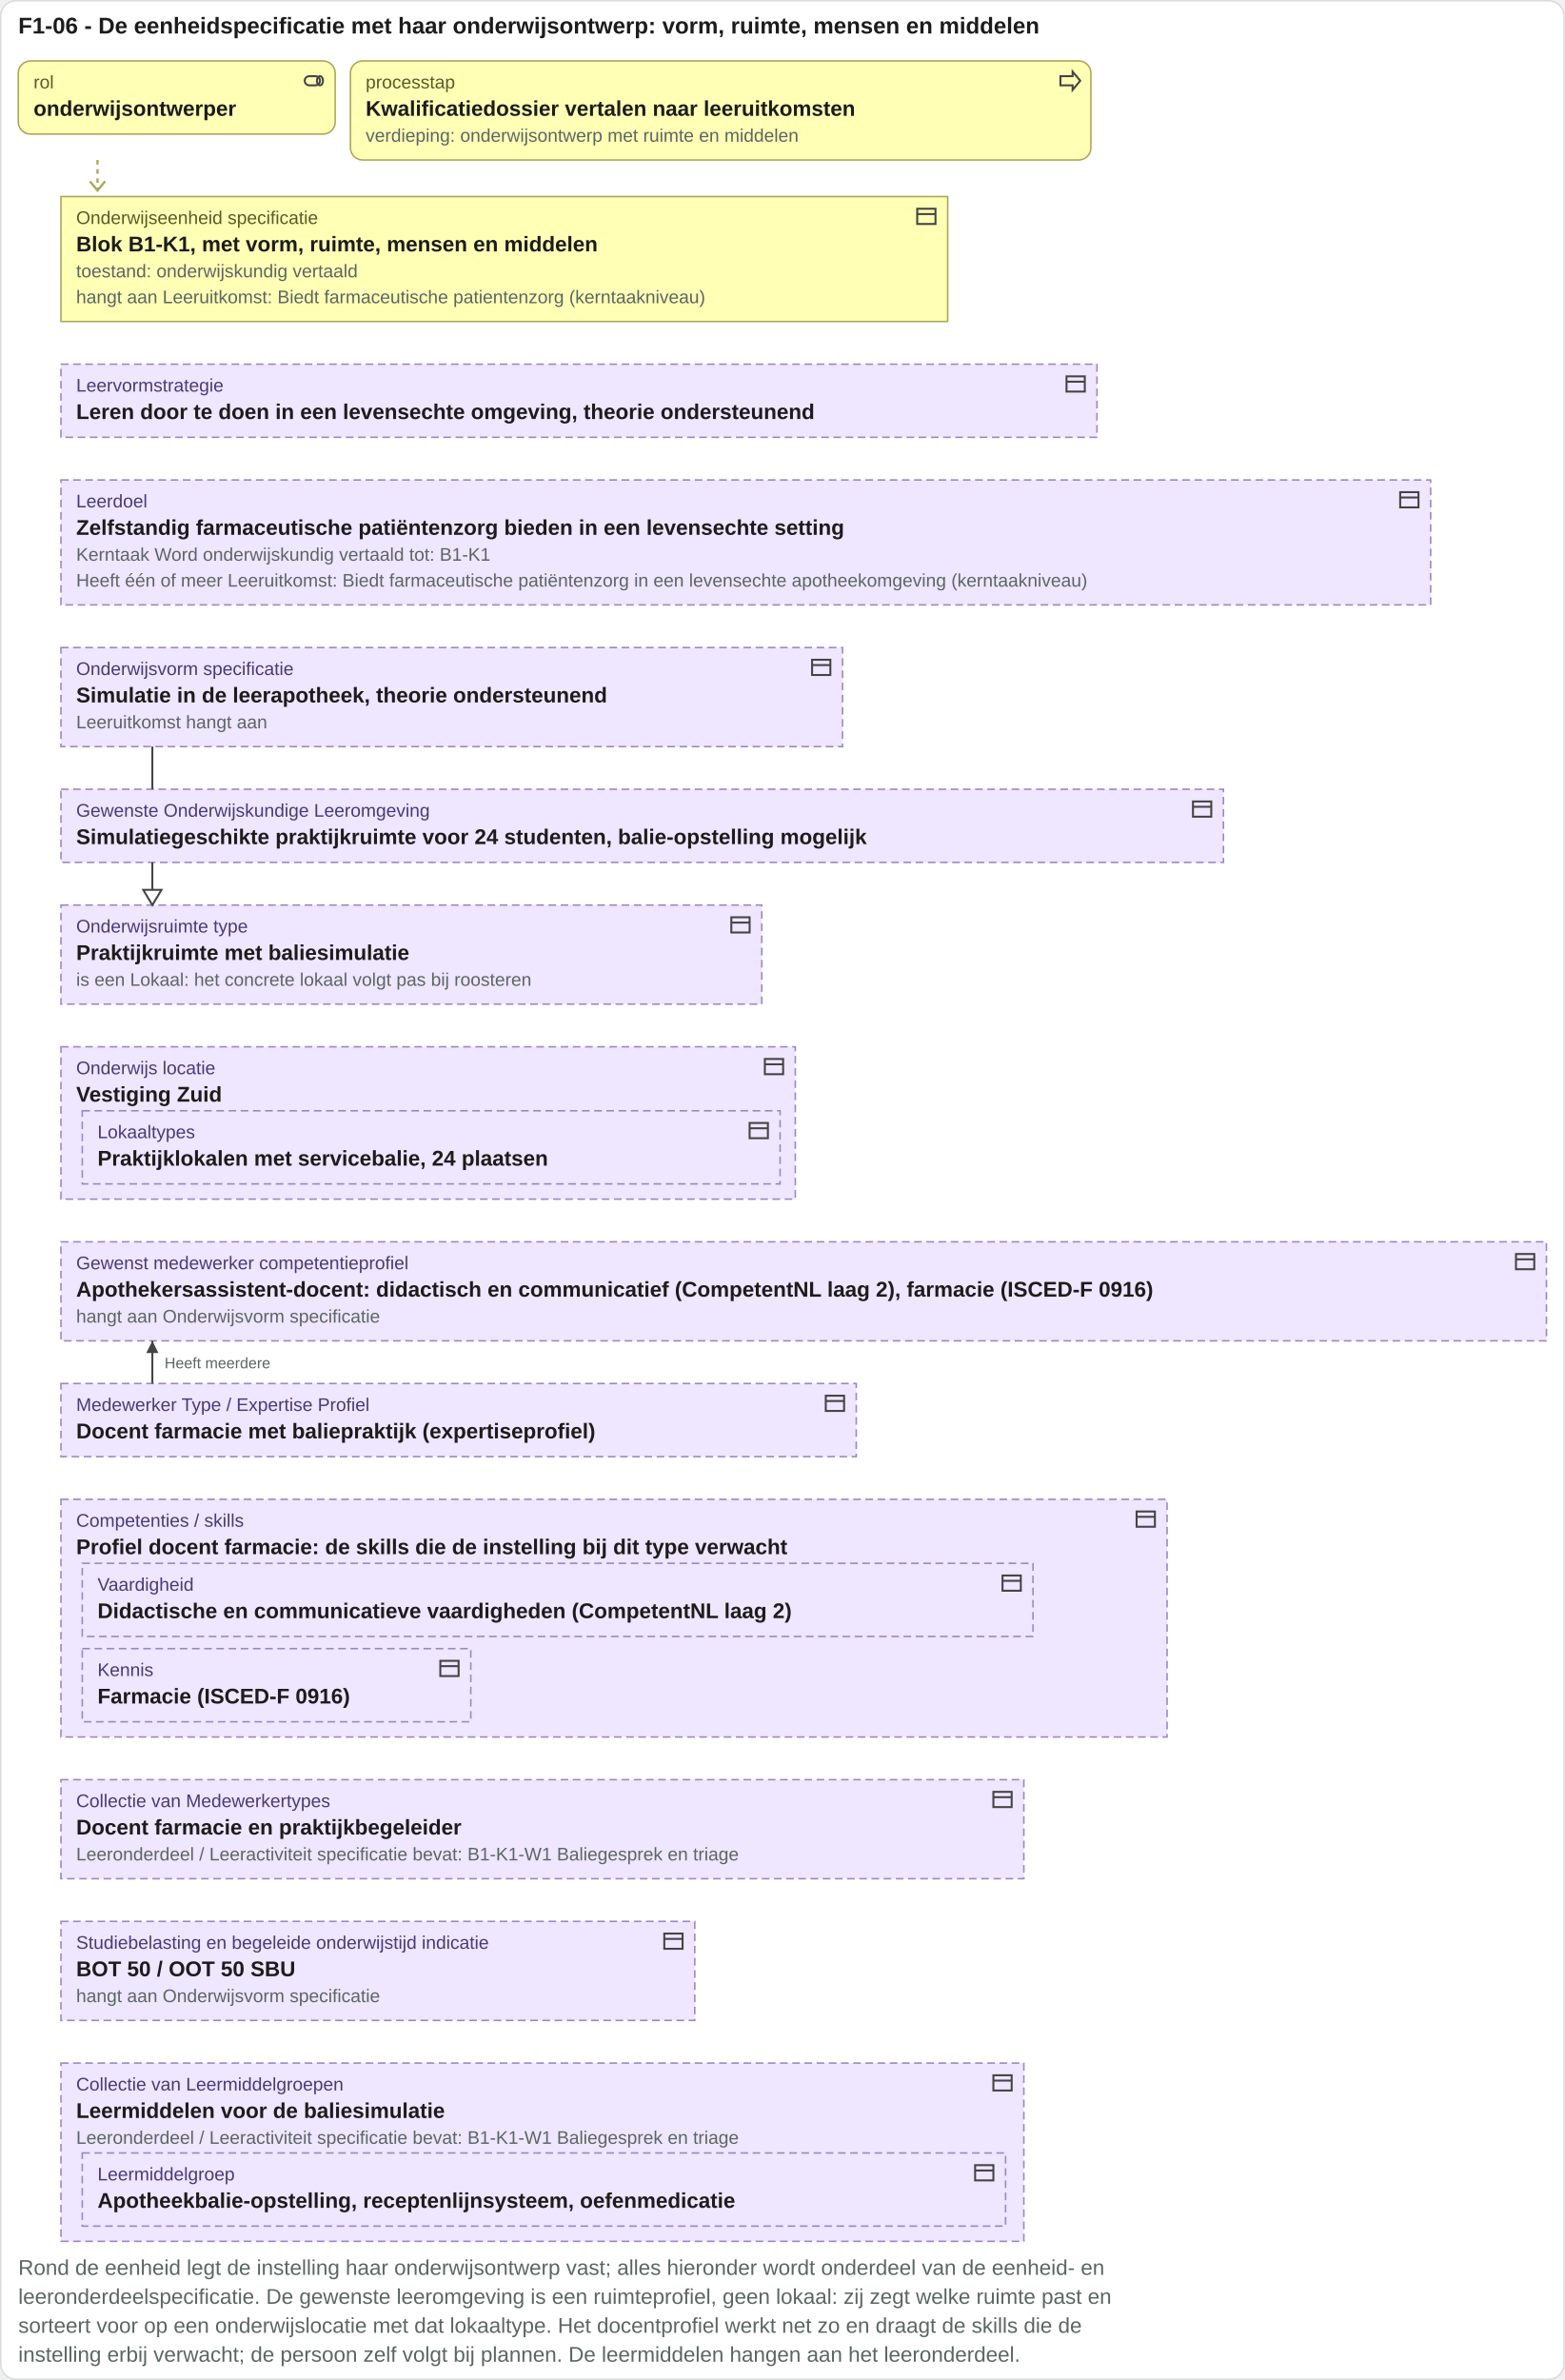
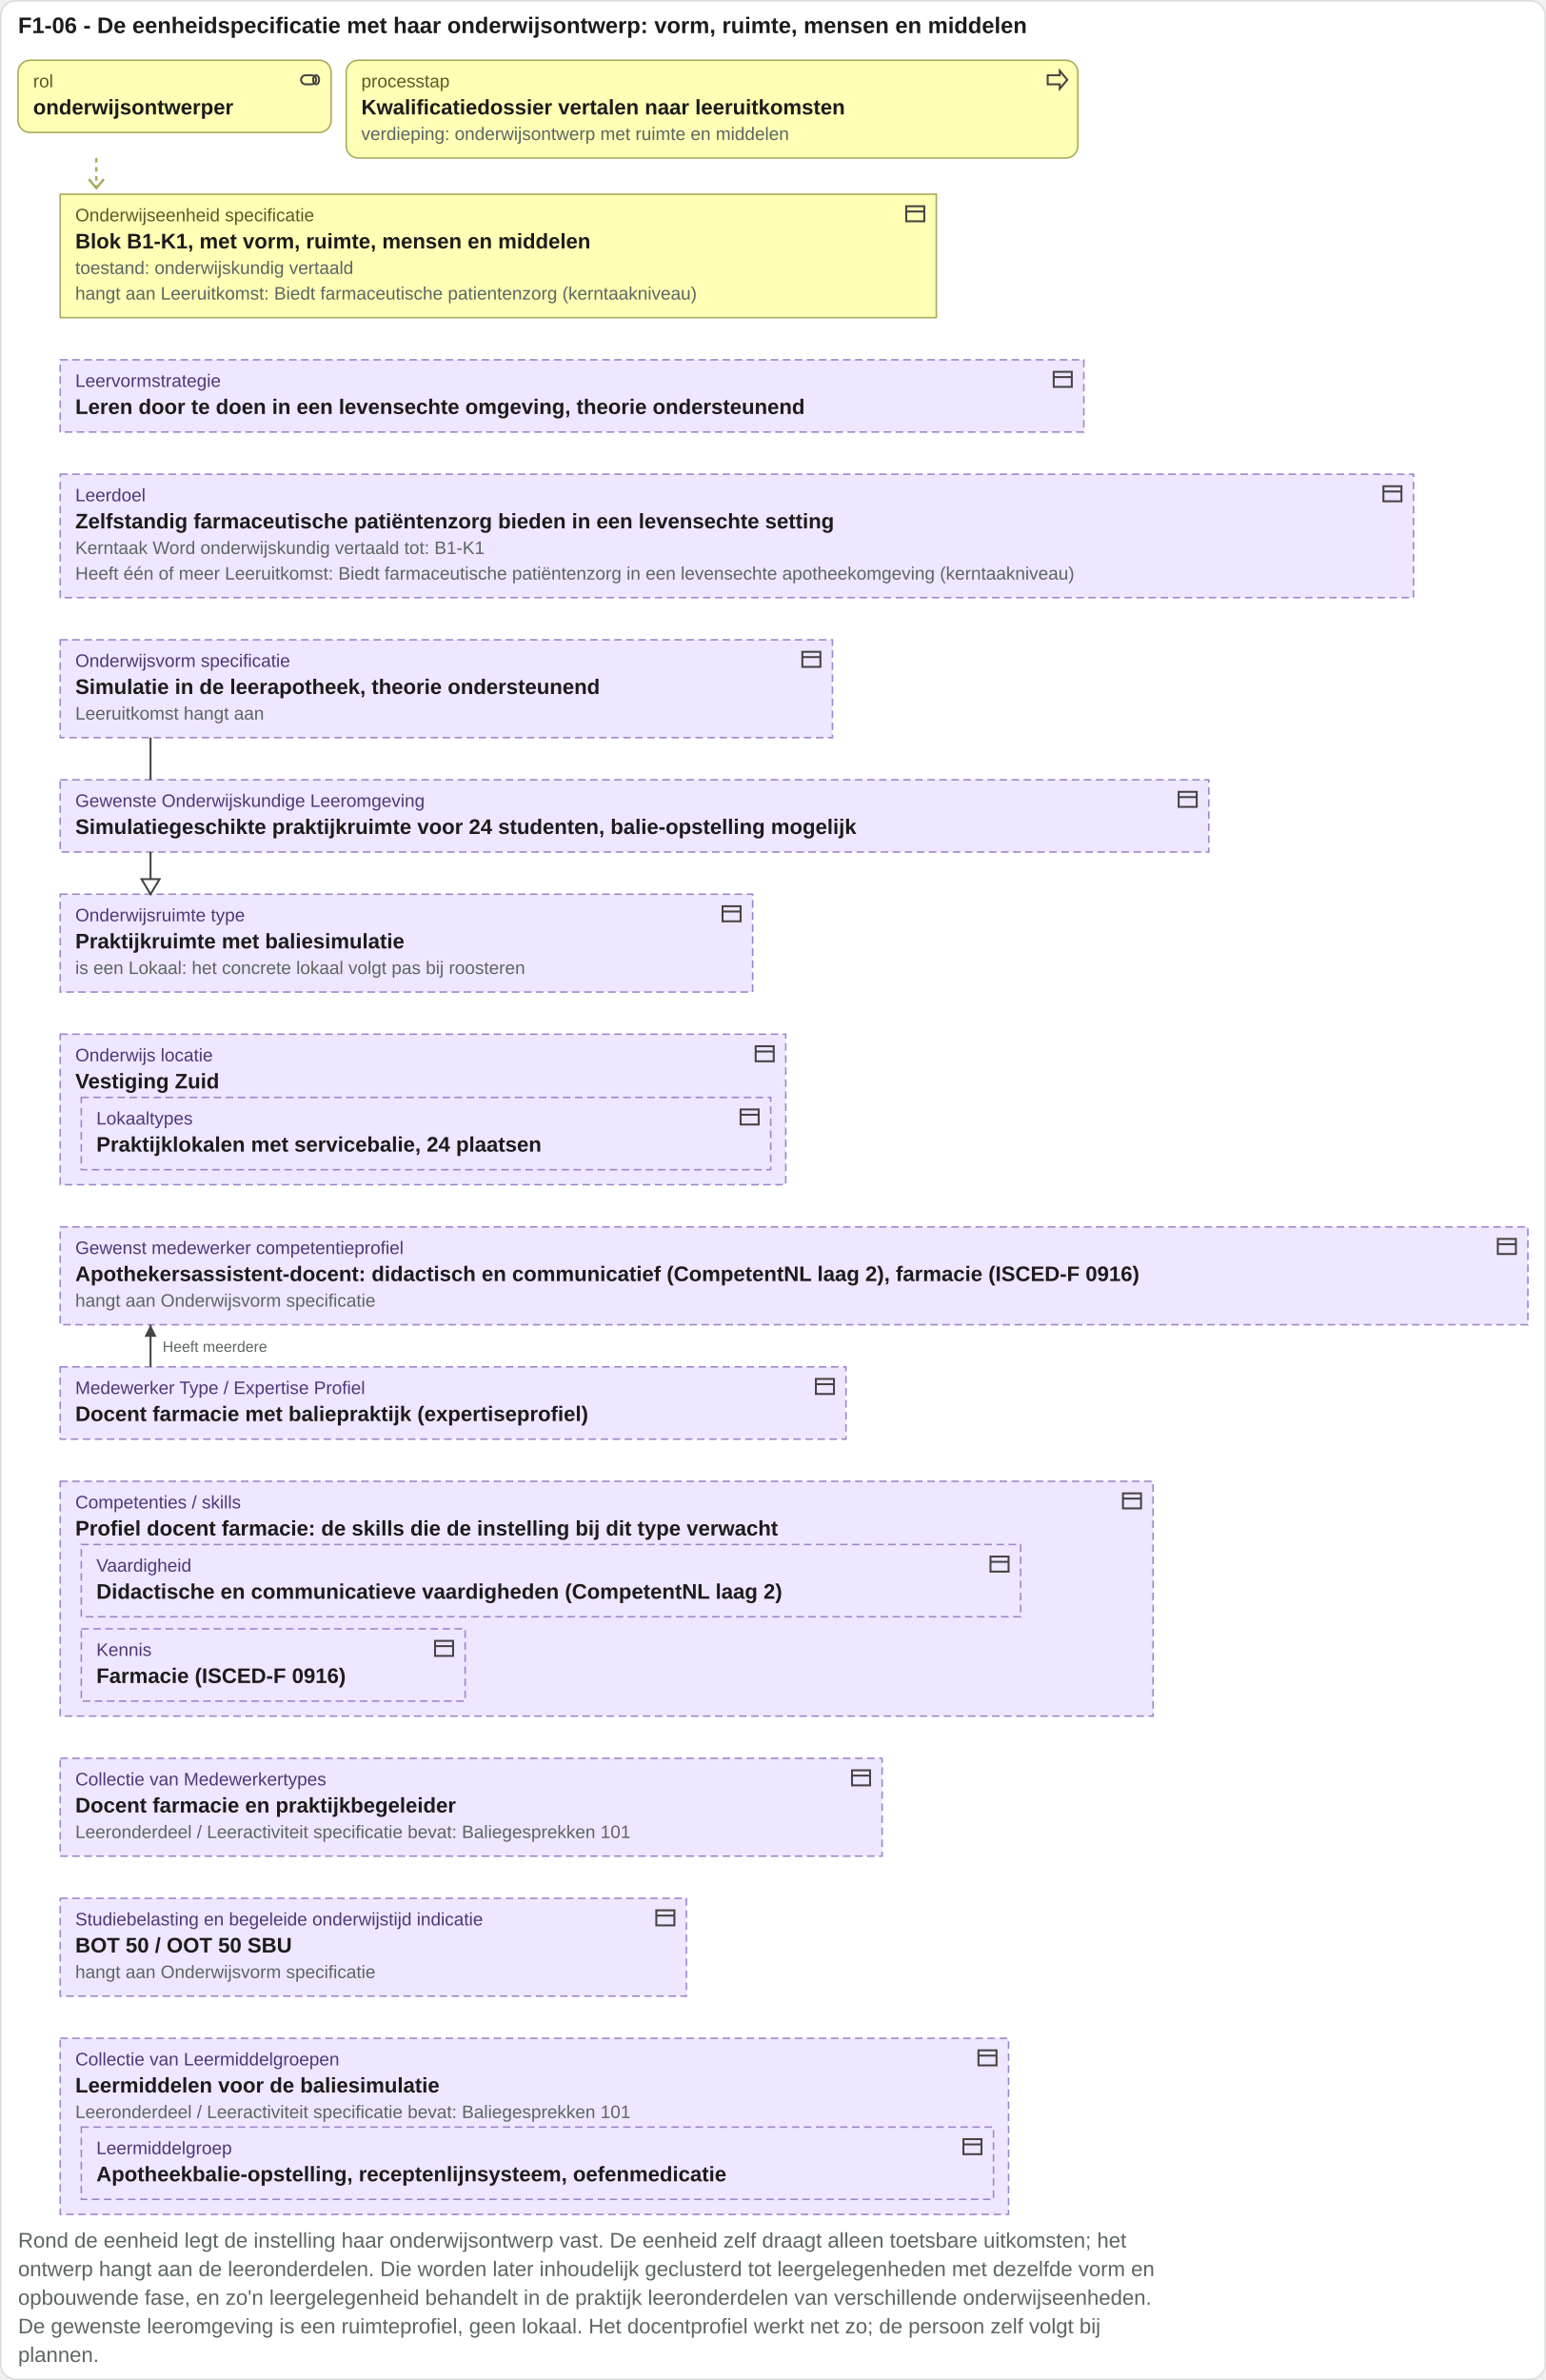
- <svg xmlns="http://www.w3.org/2000/svg" viewBox="0 0 1027 1562" width="1027" height="1562">
-   <rect x="0.5" y="0.5" width="1026" height="1561" rx="10" fill="#ffffff" stroke="#d8ddda" />
+ <svg xmlns="http://www.w3.org/2000/svg" viewBox="0 0 1027 1581" width="1027" height="1581">
+   <rect x="0.5" y="0.5" width="1026" height="1580" rx="10" fill="#ffffff" stroke="#d8ddda" />
  <text x="12" y="22" font-family="Arial, Helvetica, sans-serif" font-size="15" font-weight="bold" fill="#1c1c1c" text-anchor="start">F1-06 - De eenheidspecificatie met haar onderwijsontwerp: vorm, ruimte, mensen en middelen</text>
  <rect x="12" y="40" width="208" height="48" rx="8" fill="#ffffb5" stroke="#a8a85a" />
  <g transform="translate(198,45)" fill="none" stroke="#444" stroke-width="1.3">
    <rect x="2" y="5" width="10" height="6" rx="3" />
    <ellipse cx="12" cy="8" rx="2" ry="3" />
  </g>
  <text x="22" y="58" font-family="Arial, Helvetica, sans-serif" font-size="12" fill="#5a5a2a" text-anchor="start">rol</text>
  <text x="22" y="76" font-family="Arial, Helvetica, sans-serif" font-size="14" font-weight="bold" fill="#1c1c1c" text-anchor="start">onderwijsontwerper</text>
  <rect x="230" y="40" width="486" height="65" rx="8" fill="#ffffb5" stroke="#a8a85a" />
  <g transform="translate(694,45)" fill="none" stroke="#444" stroke-width="1.3">
    <path d="M2 5h8V2l5 6-5 6v-3H2z" />
  </g>
  <text x="240" y="58" font-family="Arial, Helvetica, sans-serif" font-size="12" fill="#5a5a2a" text-anchor="start">processtap</text>
  <text x="240" y="76" font-family="Arial, Helvetica, sans-serif" font-size="14" font-weight="bold" fill="#1c1c1c" text-anchor="start">Kwalificatiedossier vertalen naar leeruitkomsten</text>
  <text x="240" y="93" font-family="Arial, Helvetica, sans-serif" font-size="12" fill="#5b6663" text-anchor="start">verdieping: onderwijsontwerp met ruimte en middelen</text>
  <path d="M64 105 V125" stroke="#a8a85a" stroke-width="1.5" stroke-dasharray="3 3" />
  <path d="M59 119 l5 6 5 -6" fill="none" stroke="#a8a85a" stroke-width="1.5" />
  <rect x="40" y="129" width="582" height="82" rx="0" fill="#ffffb5" stroke="#a8a85a" />
  <g transform="translate(600,134)" fill="none" stroke="#444" stroke-width="1.3">
    <rect x="2" y="3" width="12" height="10" />
    <path d="M2 6.5h12" />
  </g>
  <text x="50" y="147" font-family="Arial, Helvetica, sans-serif" font-size="12" fill="#5a5a2a" text-anchor="start">Onderwijseenheid specificatie</text>
  <text x="50" y="165" font-family="Arial, Helvetica, sans-serif" font-size="14" font-weight="bold" fill="#1c1c1c" text-anchor="start">Blok B1-K1, met vorm, ruimte, mensen en middelen</text>
  <text x="50" y="182" font-family="Arial, Helvetica, sans-serif" font-size="12" fill="#5b6663" text-anchor="start">toestand: onderwijskundig vertaald</text>
  <text x="50" y="199" font-family="Arial, Helvetica, sans-serif" font-size="12" fill="#5b6663" text-anchor="start">hangt aan Leeruitkomst: Biedt farmaceutische patientenzorg (kerntaakniveau)</text>
  <rect x="40" y="239" width="680" height="48" rx="0" fill="#efe6ff" stroke="#9b86c9" stroke-dasharray="5 3" />
  <g transform="translate(698,244)" fill="none" stroke="#444" stroke-width="1.3">
    <rect x="2" y="3" width="12" height="10" />
    <path d="M2 6.5h12" />
  </g>
  <text x="50" y="257" font-family="Arial, Helvetica, sans-serif" font-size="12" fill="#4a3a78" text-anchor="start">Leervormstrategie</text>
  <text x="50" y="275" font-family="Arial, Helvetica, sans-serif" font-size="14" font-weight="bold" fill="#1c1c1c" text-anchor="start">Leren door te doen in een levensechte omgeving, theorie ondersteunend</text>
  <rect x="40" y="315" width="899" height="82" rx="0" fill="#efe6ff" stroke="#9b86c9" stroke-dasharray="5 3" />
  <g transform="translate(917,320)" fill="none" stroke="#444" stroke-width="1.3">
    <rect x="2" y="3" width="12" height="10" />
    <path d="M2 6.5h12" />
  </g>
  <text x="50" y="333" font-family="Arial, Helvetica, sans-serif" font-size="12" fill="#4a3a78" text-anchor="start">Leerdoel</text>
  <text x="50" y="351" font-family="Arial, Helvetica, sans-serif" font-size="14" font-weight="bold" fill="#1c1c1c" text-anchor="start">Zelfstandig farmaceutische patiëntenzorg bieden in een levensechte setting</text>
  <text x="50" y="368" font-family="Arial, Helvetica, sans-serif" font-size="12" fill="#5b6663" text-anchor="start">Kerntaak Word onderwijskundig vertaald tot: B1-K1</text>
  <text x="50" y="385" font-family="Arial, Helvetica, sans-serif" font-size="12" fill="#5b6663" text-anchor="start">Heeft één of meer Leeruitkomst: Biedt farmaceutische patiëntenzorg in een levensechte apotheekomgeving (kerntaakniveau)</text>
  <rect x="40" y="425" width="513" height="65" rx="0" fill="#efe6ff" stroke="#9b86c9" stroke-dasharray="5 3" />
  <g transform="translate(531,430)" fill="none" stroke="#444" stroke-width="1.3">
    <rect x="2" y="3" width="12" height="10" />
    <path d="M2 6.5h12" />
  </g>
  <text x="50" y="443" font-family="Arial, Helvetica, sans-serif" font-size="12" fill="#4a3a78" text-anchor="start">Onderwijsvorm specificatie</text>
  <text x="50" y="461" font-family="Arial, Helvetica, sans-serif" font-size="14" font-weight="bold" fill="#1c1c1c" text-anchor="start">Simulatie in de leerapotheek, theorie ondersteunend</text>
  <text x="50" y="478" font-family="Arial, Helvetica, sans-serif" font-size="12" fill="#5b6663" text-anchor="start">Leeruitkomst hangt aan</text>
  <rect x="40" y="518" width="763" height="48" rx="0" fill="#efe6ff" stroke="#9b86c9" stroke-dasharray="5 3" />
  <g transform="translate(781,523)" fill="none" stroke="#444" stroke-width="1.3">
    <rect x="2" y="3" width="12" height="10" />
    <path d="M2 6.5h12" />
  </g>
  <text x="50" y="536" font-family="Arial, Helvetica, sans-serif" font-size="12" fill="#4a3a78" text-anchor="start">Gewenste Onderwijskundige Leeromgeving</text>
  <text x="50" y="554" font-family="Arial, Helvetica, sans-serif" font-size="14" font-weight="bold" fill="#1c1c1c" text-anchor="start">Simulatiegeschikte praktijkruimte voor 24 studenten, balie-opstelling mogelijk</text>
  <rect x="40" y="594" width="460" height="65" rx="0" fill="#efe6ff" stroke="#9b86c9" stroke-dasharray="5 3" />
  <g transform="translate(478,599)" fill="none" stroke="#444" stroke-width="1.3">
    <rect x="2" y="3" width="12" height="10" />
    <path d="M2 6.5h12" />
  </g>
  <text x="50" y="612" font-family="Arial, Helvetica, sans-serif" font-size="12" fill="#4a3a78" text-anchor="start">Onderwijsruimte type</text>
  <text x="50" y="630" font-family="Arial, Helvetica, sans-serif" font-size="14" font-weight="bold" fill="#1c1c1c" text-anchor="start">Praktijkruimte met baliesimulatie</text>
  <text x="50" y="647" font-family="Arial, Helvetica, sans-serif" font-size="12" fill="#5b6663" text-anchor="start">is een Lokaal: het concrete lokaal volgt pas bij roosteren</text>
  <rect x="40" y="687" width="482" height="100" rx="0" fill="#efe6ff" stroke="#9b86c9" stroke-dasharray="5 3" />
  <g transform="translate(500,692)" fill="none" stroke="#444" stroke-width="1.3">
    <rect x="2" y="3" width="12" height="10" />
    <path d="M2 6.5h12" />
  </g>
  <text x="50" y="705" font-family="Arial, Helvetica, sans-serif" font-size="12" fill="#4a3a78" text-anchor="start">Onderwijs locatie</text>
  <text x="50" y="723" font-family="Arial, Helvetica, sans-serif" font-size="14" font-weight="bold" fill="#1c1c1c" text-anchor="start">Vestiging Zuid</text>
  <rect x="54" y="729" width="458" height="48" rx="0" fill="#efe6ff" stroke="#9b86c9" stroke-dasharray="5 3" />
  <g transform="translate(490,734)" fill="none" stroke="#444" stroke-width="1.3">
    <rect x="2" y="3" width="12" height="10" />
    <path d="M2 6.5h12" />
  </g>
  <text x="64" y="747" font-family="Arial, Helvetica, sans-serif" font-size="12" fill="#4a3a78" text-anchor="start">Lokaaltypes</text>
  <text x="64" y="765" font-family="Arial, Helvetica, sans-serif" font-size="14" font-weight="bold" fill="#1c1c1c" text-anchor="start">Praktijklokalen met servicebalie, 24 plaatsen</text>
  <rect x="40" y="815" width="975" height="65" rx="0" fill="#efe6ff" stroke="#9b86c9" stroke-dasharray="5 3" />
  <g transform="translate(993,820)" fill="none" stroke="#444" stroke-width="1.3">
    <rect x="2" y="3" width="12" height="10" />
    <path d="M2 6.5h12" />
  </g>
  <text x="50" y="833" font-family="Arial, Helvetica, sans-serif" font-size="12" fill="#4a3a78" text-anchor="start">Gewenst medewerker competentieprofiel</text>
  <text x="50" y="851" font-family="Arial, Helvetica, sans-serif" font-size="14" font-weight="bold" fill="#1c1c1c" text-anchor="start">Apothekersassistent-docent: didactisch en communicatief (CompetentNL laag 2), farmacie (ISCED-F 0916)</text>
  <text x="50" y="868" font-family="Arial, Helvetica, sans-serif" font-size="12" fill="#5b6663" text-anchor="start">hangt aan Onderwijsvorm specificatie</text>
  <rect x="40" y="908" width="522" height="48" rx="0" fill="#efe6ff" stroke="#9b86c9" stroke-dasharray="5 3" />
  <g transform="translate(540,913)" fill="none" stroke="#444" stroke-width="1.3">
    <rect x="2" y="3" width="12" height="10" />
    <path d="M2 6.5h12" />
  </g>
  <text x="50" y="926" font-family="Arial, Helvetica, sans-serif" font-size="12" fill="#4a3a78" text-anchor="start">Medewerker Type / Expertise Profiel</text>
  <text x="50" y="944" font-family="Arial, Helvetica, sans-serif" font-size="14" font-weight="bold" fill="#1c1c1c" text-anchor="start">Docent farmacie met baliepraktijk (expertiseprofiel)</text>
  <rect x="40" y="984" width="726" height="156" rx="0" fill="#efe6ff" stroke="#9b86c9" stroke-dasharray="5 3" />
  <g transform="translate(744,989)" fill="none" stroke="#444" stroke-width="1.3">
    <rect x="2" y="3" width="12" height="10" />
    <path d="M2 6.5h12" />
  </g>
  <text x="50" y="1002" font-family="Arial, Helvetica, sans-serif" font-size="12" fill="#4a3a78" text-anchor="start">Competenties / skills</text>
  <text x="50" y="1020" font-family="Arial, Helvetica, sans-serif" font-size="14" font-weight="bold" fill="#1c1c1c" text-anchor="start">Profiel docent farmacie: de skills die de instelling bij dit type verwacht</text>
  <rect x="54" y="1026" width="624" height="48" rx="0" fill="#efe6ff" stroke="#9b86c9" stroke-dasharray="5 3" />
  <g transform="translate(656,1031)" fill="none" stroke="#444" stroke-width="1.3">
    <rect x="2" y="3" width="12" height="10" />
    <path d="M2 6.5h12" />
  </g>
  <text x="64" y="1044" font-family="Arial, Helvetica, sans-serif" font-size="12" fill="#4a3a78" text-anchor="start">Vaardigheid</text>
  <text x="64" y="1062" font-family="Arial, Helvetica, sans-serif" font-size="14" font-weight="bold" fill="#1c1c1c" text-anchor="start">Didactische en communicatieve vaardigheden (CompetentNL laag 2)</text>
  <rect x="54" y="1082" width="255" height="48" rx="0" fill="#efe6ff" stroke="#9b86c9" stroke-dasharray="5 3" />
  <g transform="translate(287,1087)" fill="none" stroke="#444" stroke-width="1.3">
    <rect x="2" y="3" width="12" height="10" />
    <path d="M2 6.5h12" />
  </g>
  <text x="64" y="1100" font-family="Arial, Helvetica, sans-serif" font-size="12" fill="#4a3a78" text-anchor="start">Kennis</text>
  <text x="64" y="1118" font-family="Arial, Helvetica, sans-serif" font-size="14" font-weight="bold" fill="#1c1c1c" text-anchor="start">Farmacie (ISCED-F 0916)</text>
-   <rect x="40" y="1168" width="632" height="65" rx="0" fill="#efe6ff" stroke="#9b86c9" stroke-dasharray="5 3" />
-   <g transform="translate(650,1173)" fill="none" stroke="#444" stroke-width="1.3">
+   <rect x="40" y="1168" width="546" height="65" rx="0" fill="#efe6ff" stroke="#9b86c9" stroke-dasharray="5 3" />
+   <g transform="translate(564,1173)" fill="none" stroke="#444" stroke-width="1.3">
    <rect x="2" y="3" width="12" height="10" />
    <path d="M2 6.5h12" />
  </g>
  <text x="50" y="1186" font-family="Arial, Helvetica, sans-serif" font-size="12" fill="#4a3a78" text-anchor="start">Collectie van Medewerkertypes</text>
  <text x="50" y="1204" font-family="Arial, Helvetica, sans-serif" font-size="14" font-weight="bold" fill="#1c1c1c" text-anchor="start">Docent farmacie en praktijkbegeleider</text>
-   <text x="50" y="1221" font-family="Arial, Helvetica, sans-serif" font-size="12" fill="#5b6663" text-anchor="start">Leeronderdeel / Leeractiviteit specificatie bevat: B1-K1-W1 Baliegesprek en triage</text>
+   <text x="50" y="1221" font-family="Arial, Helvetica, sans-serif" font-size="12" fill="#5b6663" text-anchor="start">Leeronderdeel / Leeractiviteit specificatie bevat: Baliegesprekken 101</text>
  <rect x="40" y="1261" width="416" height="65" rx="0" fill="#efe6ff" stroke="#9b86c9" stroke-dasharray="5 3" />
  <g transform="translate(434,1266)" fill="none" stroke="#444" stroke-width="1.3">
    <rect x="2" y="3" width="12" height="10" />
    <path d="M2 6.5h12" />
  </g>
  <text x="50" y="1279" font-family="Arial, Helvetica, sans-serif" font-size="12" fill="#4a3a78" text-anchor="start">Studiebelasting en begeleide onderwijstijd indicatie</text>
  <text x="50" y="1297" font-family="Arial, Helvetica, sans-serif" font-size="14" font-weight="bold" fill="#1c1c1c" text-anchor="start">BOT 50 / OOT 50 SBU</text>
  <text x="50" y="1314" font-family="Arial, Helvetica, sans-serif" font-size="12" fill="#5b6663" text-anchor="start">hangt aan Onderwijsvorm specificatie</text>
-   <rect x="40" y="1354" width="632" height="117" rx="0" fill="#efe6ff" stroke="#9b86c9" stroke-dasharray="5 3" />
-   <g transform="translate(650,1359)" fill="none" stroke="#444" stroke-width="1.3">
+   <rect x="40" y="1354" width="630" height="117" rx="0" fill="#efe6ff" stroke="#9b86c9" stroke-dasharray="5 3" />
+   <g transform="translate(648,1359)" fill="none" stroke="#444" stroke-width="1.3">
    <rect x="2" y="3" width="12" height="10" />
    <path d="M2 6.5h12" />
  </g>
  <text x="50" y="1372" font-family="Arial, Helvetica, sans-serif" font-size="12" fill="#4a3a78" text-anchor="start">Collectie van Leermiddelgroepen</text>
  <text x="50" y="1390" font-family="Arial, Helvetica, sans-serif" font-size="14" font-weight="bold" fill="#1c1c1c" text-anchor="start">Leermiddelen voor de baliesimulatie</text>
  <rect x="54" y="1413" width="606" height="48" rx="0" fill="#efe6ff" stroke="#9b86c9" stroke-dasharray="5 3" />
  <g transform="translate(638,1418)" fill="none" stroke="#444" stroke-width="1.3">
    <rect x="2" y="3" width="12" height="10" />
    <path d="M2 6.5h12" />
  </g>
  <text x="64" y="1431" font-family="Arial, Helvetica, sans-serif" font-size="12" fill="#4a3a78" text-anchor="start">Leermiddelgroep</text>
  <text x="64" y="1449" font-family="Arial, Helvetica, sans-serif" font-size="14" font-weight="bold" fill="#1c1c1c" text-anchor="start">Apotheekbalie-opstelling, receptenlijnsysteem, oefenmedicatie</text>
-   <text x="50" y="1407" font-family="Arial, Helvetica, sans-serif" font-size="12" fill="#5b6663" text-anchor="start">Leeronderdeel / Leeractiviteit specificatie bevat: B1-K1-W1 Baliegesprek en triage</text>
+   <text x="50" y="1407" font-family="Arial, Helvetica, sans-serif" font-size="12" fill="#5b6663" text-anchor="start">Leeronderdeel / Leeractiviteit specificatie bevat: Baliegesprekken 101</text>
  <path d="M100 490V518" stroke="#444" stroke-width="1.3" fill="none" />
  <path d="M100 566V594" stroke="#444" stroke-width="1.3" fill="none" />
  <path d="M100 594l-6 -10h12z" fill="#ffffff" stroke="#444" stroke-width="1.3" />
  <path d="M100 880V908" stroke="#444" stroke-width="1.3" fill="none" />
  <path d="M100 880l-4 8h8z" fill="#444" />
  <text x="108" y="898" font-family="Arial, Helvetica, sans-serif" font-size="10" fill="#5b6663" text-anchor="start">Heeft meerdere</text>
-   <text x="12" y="1493" font-family="Arial, Helvetica, sans-serif" font-size="14" fill="#5b6663" text-anchor="start">Rond de eenheid legt de instelling haar onderwijsontwerp vast; alles hieronder wordt onderdeel van de eenheid- en</text>
-   <text x="12" y="1512" font-family="Arial, Helvetica, sans-serif" font-size="14" fill="#5b6663" text-anchor="start">leeronderdeelspecificatie. De gewenste leeromgeving is een ruimteprofiel, geen lokaal: zij zegt welke ruimte past en</text>
-   <text x="12" y="1531" font-family="Arial, Helvetica, sans-serif" font-size="14" fill="#5b6663" text-anchor="start">sorteert voor op een onderwijslocatie met dat lokaaltype. Het docentprofiel werkt net zo en draagt de skills die de</text>
-   <text x="12" y="1550" font-family="Arial, Helvetica, sans-serif" font-size="14" fill="#5b6663" text-anchor="start">instelling erbij verwacht; de persoon zelf volgt bij plannen. De leermiddelen hangen aan het leeronderdeel.</text>
+   <text x="12" y="1493" font-family="Arial, Helvetica, sans-serif" font-size="14" fill="#5b6663" text-anchor="start">Rond de eenheid legt de instelling haar onderwijsontwerp vast. De eenheid zelf draagt alleen toetsbare uitkomsten; het</text>
+   <text x="12" y="1512" font-family="Arial, Helvetica, sans-serif" font-size="14" fill="#5b6663" text-anchor="start">ontwerp hangt aan de leeronderdelen. Die worden later inhoudelijk geclusterd tot leergelegenheden met dezelfde vorm en</text>
+   <text x="12" y="1531" font-family="Arial, Helvetica, sans-serif" font-size="14" fill="#5b6663" text-anchor="start">opbouwende fase, en zo'n leergelegenheid behandelt in de praktijk leeronderdelen van verschillende onderwijseenheden.</text>
+   <text x="12" y="1550" font-family="Arial, Helvetica, sans-serif" font-size="14" fill="#5b6663" text-anchor="start">De gewenste leeromgeving is een ruimteprofiel, geen lokaal. Het docentprofiel werkt net zo; de persoon zelf volgt bij</text>
+   <text x="12" y="1569" font-family="Arial, Helvetica, sans-serif" font-size="14" fill="#5b6663" text-anchor="start">plannen.</text>
</svg>
